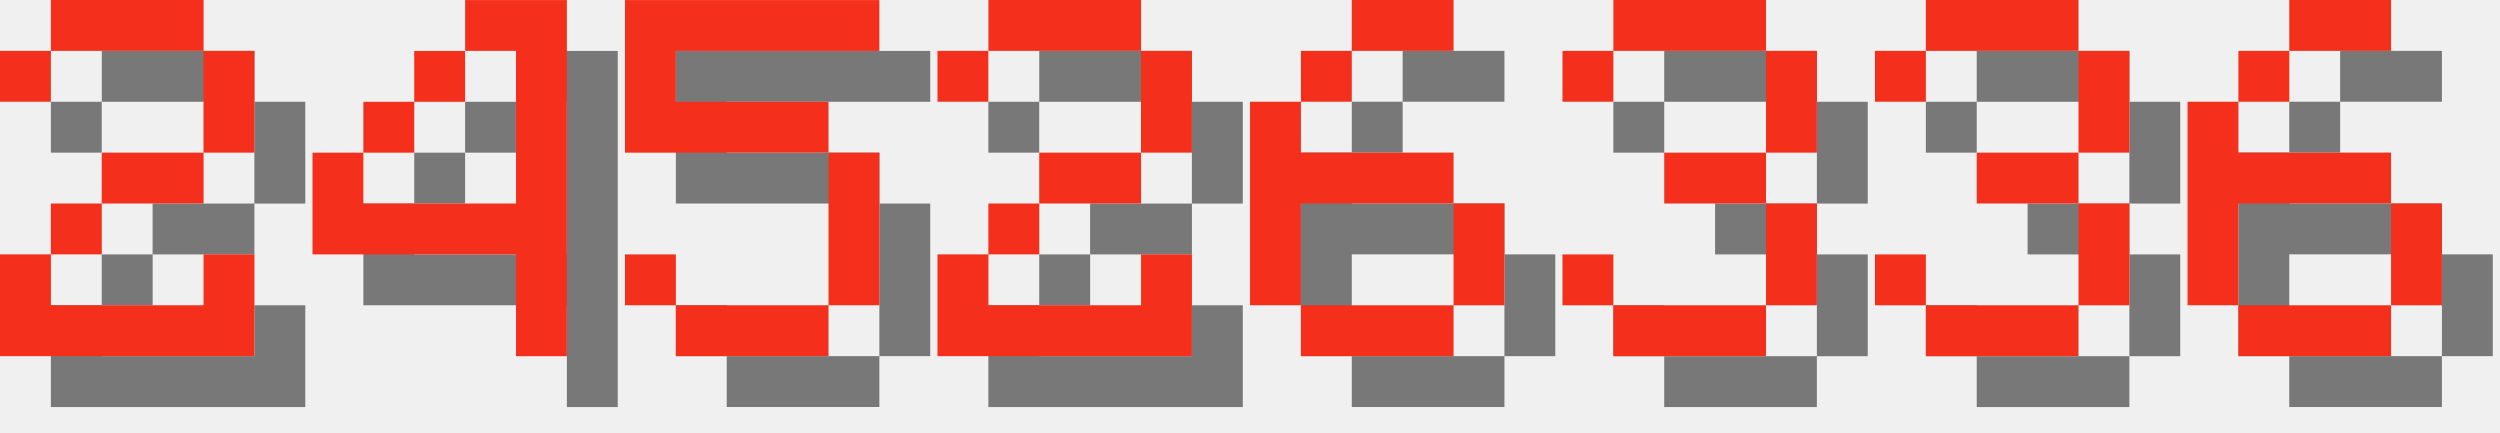
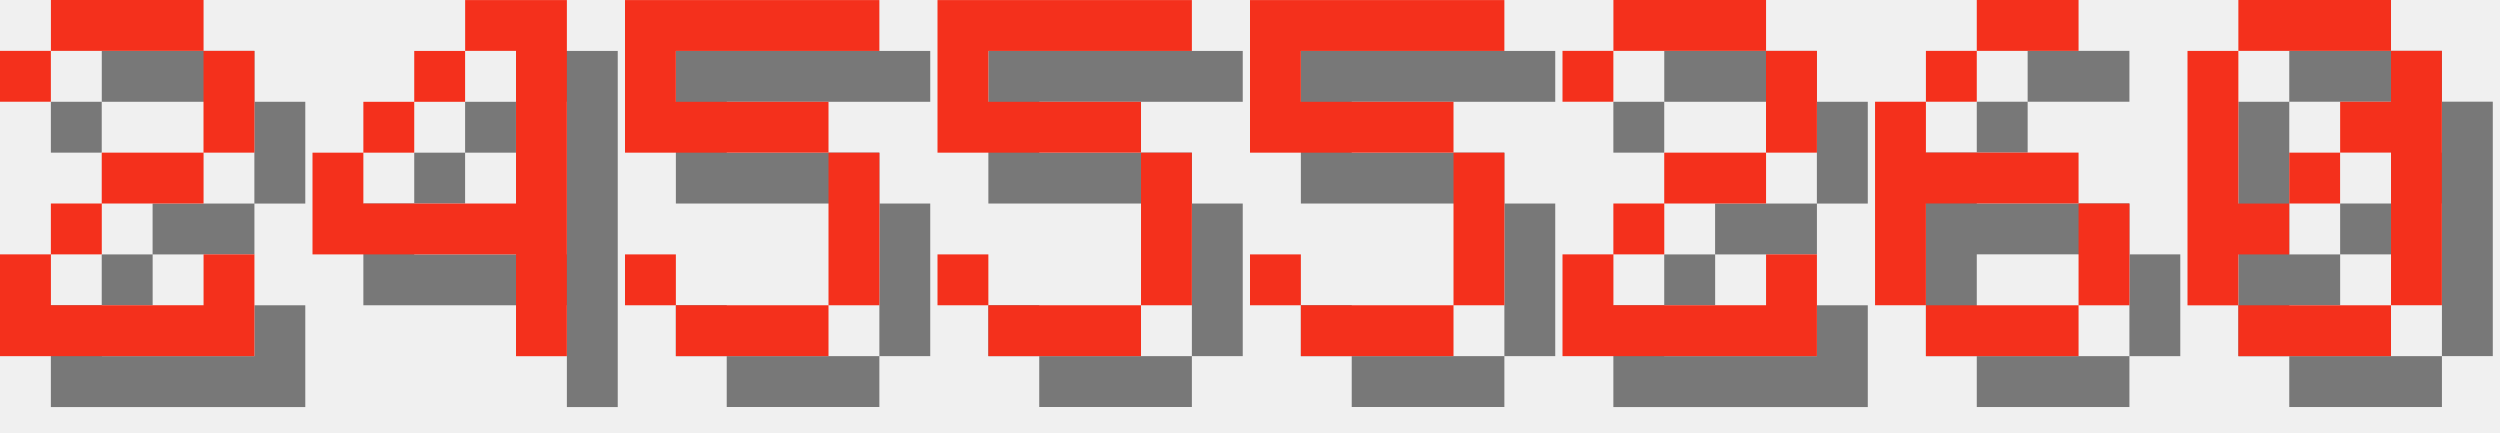
<svg xmlns="http://www.w3.org/2000/svg" version="1.1" width="208.0" height="36">
  <style>
        .text-foreground {
            fill: #F4301C;
        }
        .text-shadow {
            fill: #000000;
            fill-opacity: 0.5;
        }
    </style>
  <g class="digit" id="digit_2" transform="translate(0.0, 0), scale(4)">
    <path id="digit_2_shadow" class="text-shadow" d="m1.058 2.117v1.058h1.058v-1.058h3.175v2.117h-2.117v1.058h-1.058v1.058h-1.058v2.117h5.292v-2.117h-1.058v1.058h-3.175v-1.058h1.058v-1.058h2.117v-1.058h1.058v-2.117h-1.058v-1.058h-3.175v1.058h-1.058z" fill-opacity=".5" style="paint-order:stroke fill markers" />
    <path id="digit_2_fg" class="text-foreground" d="m0 1.058v1.058h1.058v-1.058h3.175v2.117h-2.117v1.058h-1.058v1.058h-1.058v2.117h5.292v-2.117h-1.058v1.058h-3.175v-1.058h1.058v-1.058h2.117v-1.058h1.058v-2.117h-1.058v-1.058h-3.175v1.058h-1.058z" fill="#fff" style="paint-order:stroke fill markers" />
  </g>
  <g class="digit" id="digit_4" transform="translate(26.0, 0), scale(4)">
    <path id="digit_4_shadow" class="text-shadow" d="m4.233 1.058v1.058h1.058v3.175h-3.175v-1.058h-1.058v2.117h4.233v2.117h1.058v-7.408h-2.117zm-2.117 3.175h1.058v-1.058h-1.058v1.058zm1.058-1.058h1.058v-1.058h-1.058v1.058z" fill-opacity=".5" style="paint-order:stroke fill markers" />
    <path id="digit_4_fg" class="text-foreground" d="m3.175 0v1.058h1.058v3.175h-3.175v-1.058h-1.058v2.117h4.233v2.117h1.058v-7.408h-2.117zm-2.117 3.175h1.058v-1.058h-1.058v1.058zm1.058-1.058h1.058v-1.058h-1.058v1.058z" fill="#fff" style="paint-order:stroke fill markers" />
  </g>
  <g class="digit" id="digit_5" transform="translate(52.0, 0), scale(4)">
    <path id="digit_5_shadow" class="text-shadow" d="m1.058 1.058v3.175h4.233v3.175h-3.175v-1.058h-1.058v1.058h1.058v1.058h3.175v-1.058h1.058v-3.175h-1.058v-1.058h-3.175v-1.058h4.233v-1.058h-5.292z" fill-opacity=".5" style="paint-order:stroke fill markers" />
    <path id="digit_5_fg" class="text-foreground" d="m0 0v3.175h4.233v3.175h-3.175v-1.058h-1.058v1.058h1.058v1.058h3.175v-1.058h1.058v-3.175h-1.058v-1.058h-3.175v-1.058h4.233v-1.058h-5.292z" fill="#fff" style="paint-order:stroke fill markers" />
  </g>
-   <g class="digit" id="digit_2" transform="translate(78.0, 0), scale(4)">
+   <g class="digit" id="digit_5" transform="translate(78.0, 0), scale(4)">
+     <path id="digit_5_shadow" class="text-shadow" d="m1.058 1.058v3.175h4.233v3.175h-3.175v-1.058h-1.058v1.058h1.058v1.058h3.175v-1.058h1.058v-3.175h-1.058v-1.058h-3.175v-1.058h4.233v-1.058h-5.292z" fill-opacity=".5" style="paint-order:stroke fill markers" />
+     <path id="digit_5_fg" class="text-foreground" d="m0 0v3.175h4.233v3.175h-3.175v-1.058h-1.058v1.058h1.058v1.058h3.175v-1.058h1.058v-3.175h-1.058v-1.058h-3.175v-1.058h4.233v-1.058h-5.292z" fill="#fff" style="paint-order:stroke fill markers" />
+   </g>
+   <g class="digit" id="digit_5" transform="translate(104.0, 0), scale(4)">
+     <path id="digit_5_shadow" class="text-shadow" d="m1.058 1.058v3.175h4.233v3.175h-3.175v-1.058h-1.058v1.058h1.058v1.058h3.175v-1.058h1.058v-3.175h-1.058v-1.058h-3.175v-1.058h4.233v-1.058h-5.292z" fill-opacity=".5" style="paint-order:stroke fill markers" />
+     <path id="digit_5_fg" class="text-foreground" d="m0 0v3.175h4.233v3.175h-3.175v-1.058h-1.058v1.058h1.058v1.058h3.175v-1.058h1.058v-3.175h-1.058v-1.058h-3.175v-1.058h4.233v-1.058h-5.292z" fill="#fff" style="paint-order:stroke fill markers" />
+   </g>
+   <g class="digit" id="digit_2" transform="translate(130.0, 0), scale(4)">
    <path id="digit_2_shadow" class="text-shadow" d="m1.058 2.117v1.058h1.058v-1.058h3.175v2.117h-2.117v1.058h-1.058v1.058h-1.058v2.117h5.292v-2.117h-1.058v1.058h-3.175v-1.058h1.058v-1.058h2.117v-1.058h1.058v-2.117h-1.058v-1.058h-3.175v1.058h-1.058z" fill-opacity=".5" style="paint-order:stroke fill markers" />
    <path id="digit_2_fg" class="text-foreground" d="m0 1.058v1.058h1.058v-1.058h3.175v2.117h-2.117v1.058h-1.058v1.058h-1.058v2.117h5.292v-2.117h-1.058v1.058h-3.175v-1.058h1.058v-1.058h2.117v-1.058h1.058v-2.117h-1.058v-1.058h-3.175v1.058h-1.058z" fill="#fff" style="paint-order:stroke fill markers" />
  </g>
-   <g class="digit" id="digit_6" transform="translate(104.0, 0), scale(4)">
+   <g class="digit" id="digit_6" transform="translate(156.0, 0), scale(4)">
    <path id="digit_6_shadow" class="text-shadow" d="m3.175 1.058v1.058h2.117v-1.058h-2.117zm0 1.058h-1.058v1.058h1.058v-1.058zm-1.058 1.058h-1.058v4.233h1.058v-2.117h3.175v-1.058h-3.175v-1.058zm3.175 2.117v2.117h1.058v-2.117h-1.058zm0 2.117h-3.175v1.058h3.175v-1.058z" fill-opacity=".5" style="paint-order:stroke fill markers" />
    <path id="digit_6_fg" class="text-foreground" d="m2.117 0v1.058h2.117v-1.058h-2.117zm0 1.058h-1.058v1.058h1.058v-1.058zm-1.058 1.058h-1.058v4.233h1.058v-2.117h3.175v-1.058h-3.175v-1.058zm3.175 2.117v2.117h1.058v-2.117h-1.058zm0 2.117h-3.175v1.058h3.175v-1.058z" fill="#fff" style="paint-order:stroke fill markers" />
  </g>
-   <g class="digit" id="digit_3" transform="translate(130.0, 0), scale(4)">
-     <path id="digit_3_shadow" class="text-shadow" d="m1.058 2.117v1.058h1.058v-1.058h3.175v2.117h-2.117v1.058h2.117v2.117h-3.175v-1.058h-1.058v1.058h1.058v1.058h3.175v-1.058h1.058v-2.117h-1.058v-1.058h1.058v-2.117h-1.058v-1.058h-3.175v1.058h-1.058z" fill-opacity=".5" style="paint-order:stroke fill markers" />
-     <path id="digit_3_fg" class="text-foreground" d="m0 1.058v1.058h1.058v-1.058h3.175v2.117h-2.117v1.058h2.117v2.117h-3.175v-1.058h-1.058v1.058h1.058v1.058h3.175v-1.058h1.058v-2.117h-1.058v-1.058h1.058v-2.117h-1.058v-1.058h-3.175v1.058h-1.058z" fill="#fff" style="paint-order:stroke fill markers" />
-   </g>
-   <g class="digit" id="digit_3" transform="translate(156.0, 0), scale(4)">
-     <path id="digit_3_shadow" class="text-shadow" d="m1.058 2.117v1.058h1.058v-1.058h3.175v2.117h-2.117v1.058h2.117v2.117h-3.175v-1.058h-1.058v1.058h1.058v1.058h3.175v-1.058h1.058v-2.117h-1.058v-1.058h1.058v-2.117h-1.058v-1.058h-3.175v1.058h-1.058z" fill-opacity=".5" style="paint-order:stroke fill markers" />
-     <path id="digit_3_fg" class="text-foreground" d="m0 1.058v1.058h1.058v-1.058h3.175v2.117h-2.117v1.058h2.117v2.117h-3.175v-1.058h-1.058v1.058h1.058v1.058h3.175v-1.058h1.058v-2.117h-1.058v-1.058h1.058v-2.117h-1.058v-1.058h-3.175v1.058h-1.058z" fill="#fff" style="paint-order:stroke fill markers" />
-   </g>
-   <g class="digit" id="digit_6" transform="translate(182.0, 0), scale(4)">
-     <path id="digit_6_shadow" class="text-shadow" d="m3.175 1.058v1.058h2.117v-1.058h-2.117zm0 1.058h-1.058v1.058h1.058v-1.058zm-1.058 1.058h-1.058v4.233h1.058v-2.117h3.175v-1.058h-3.175v-1.058zm3.175 2.117v2.117h1.058v-2.117h-1.058zm0 2.117h-3.175v1.058h3.175v-1.058z" fill-opacity=".5" style="paint-order:stroke fill markers" />
-     <path id="digit_6_fg" class="text-foreground" d="m2.117 0v1.058h2.117v-1.058h-2.117zm0 1.058h-1.058v1.058h1.058v-1.058zm-1.058 1.058h-1.058v4.233h1.058v-2.117h3.175v-1.058h-3.175v-1.058zm3.175 2.117v2.117h1.058v-2.117h-1.058zm0 2.117h-3.175v1.058h3.175v-1.058z" fill="#fff" style="paint-order:stroke fill markers" />
+   <g class="digit" id="digit_0" transform="translate(182.0, 0), scale(4)">
+     <path id="digit_0_shadow" class="text-shadow" d="m2.117 1.058v1.058h3.175v-1.058h-3.175zm3.175 1.058v1.058h-1.058v1.058h1.058v3.175h1.058v-5.292h-1.058zm0 5.292h-3.175v1.058h3.175v-1.058zm-3.175 0v-1.058h1.058v-1.058h-1.058v-3.175h-1.058v5.292h1.058zm1.058-2.117h1.058v-1.058h-1.058v1.058z" fill-opacity=".5" style="paint-order:stroke fill markers" />
+     <path id="digit_0_fg" class="text-foreground" d="m1.058 0v1.058h3.175v-1.058h-3.175zm3.175 1.058v1.058h-1.058v1.058h1.058v3.175h1.058v-5.292h-1.058zm0 5.292h-3.175v1.058h3.175v-1.058zm-3.175 0v-1.058h1.058v-1.058h-1.058v-3.175h-1.058v5.292h1.058zm1.058-2.117h1.058v-1.058h-1.058v1.058z" fill="#fff" style="paint-order:stroke fill markers" />
  </g>
</svg>
